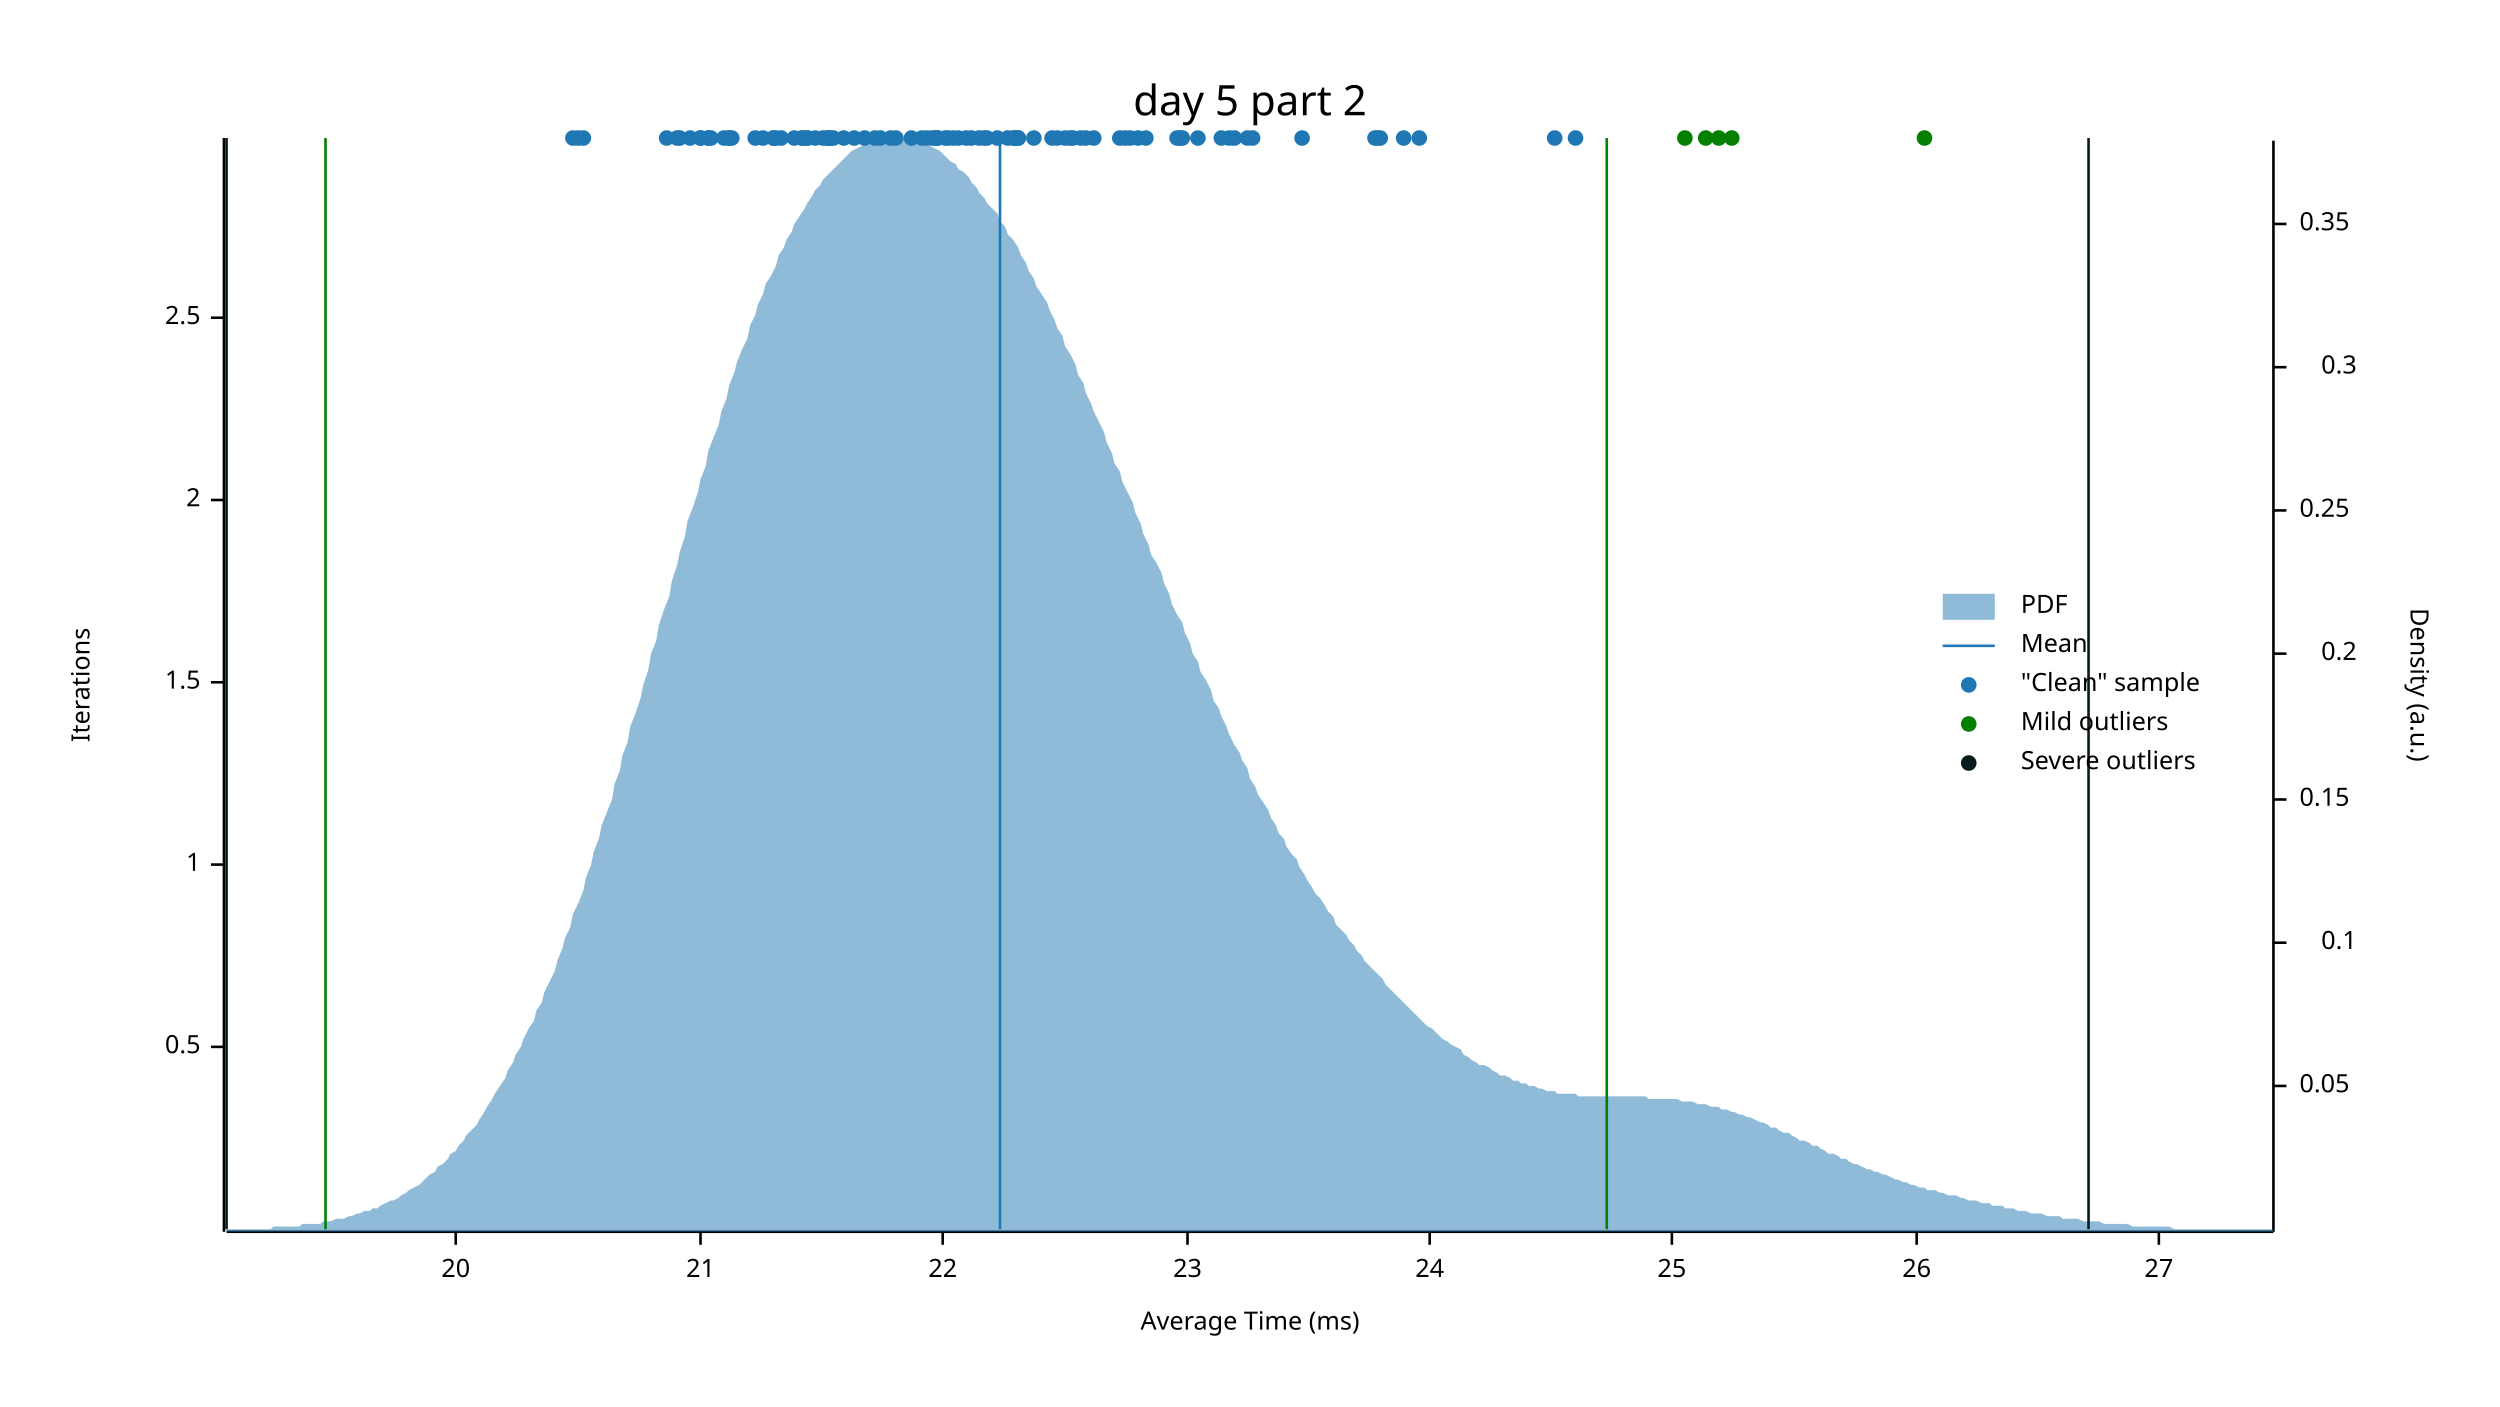
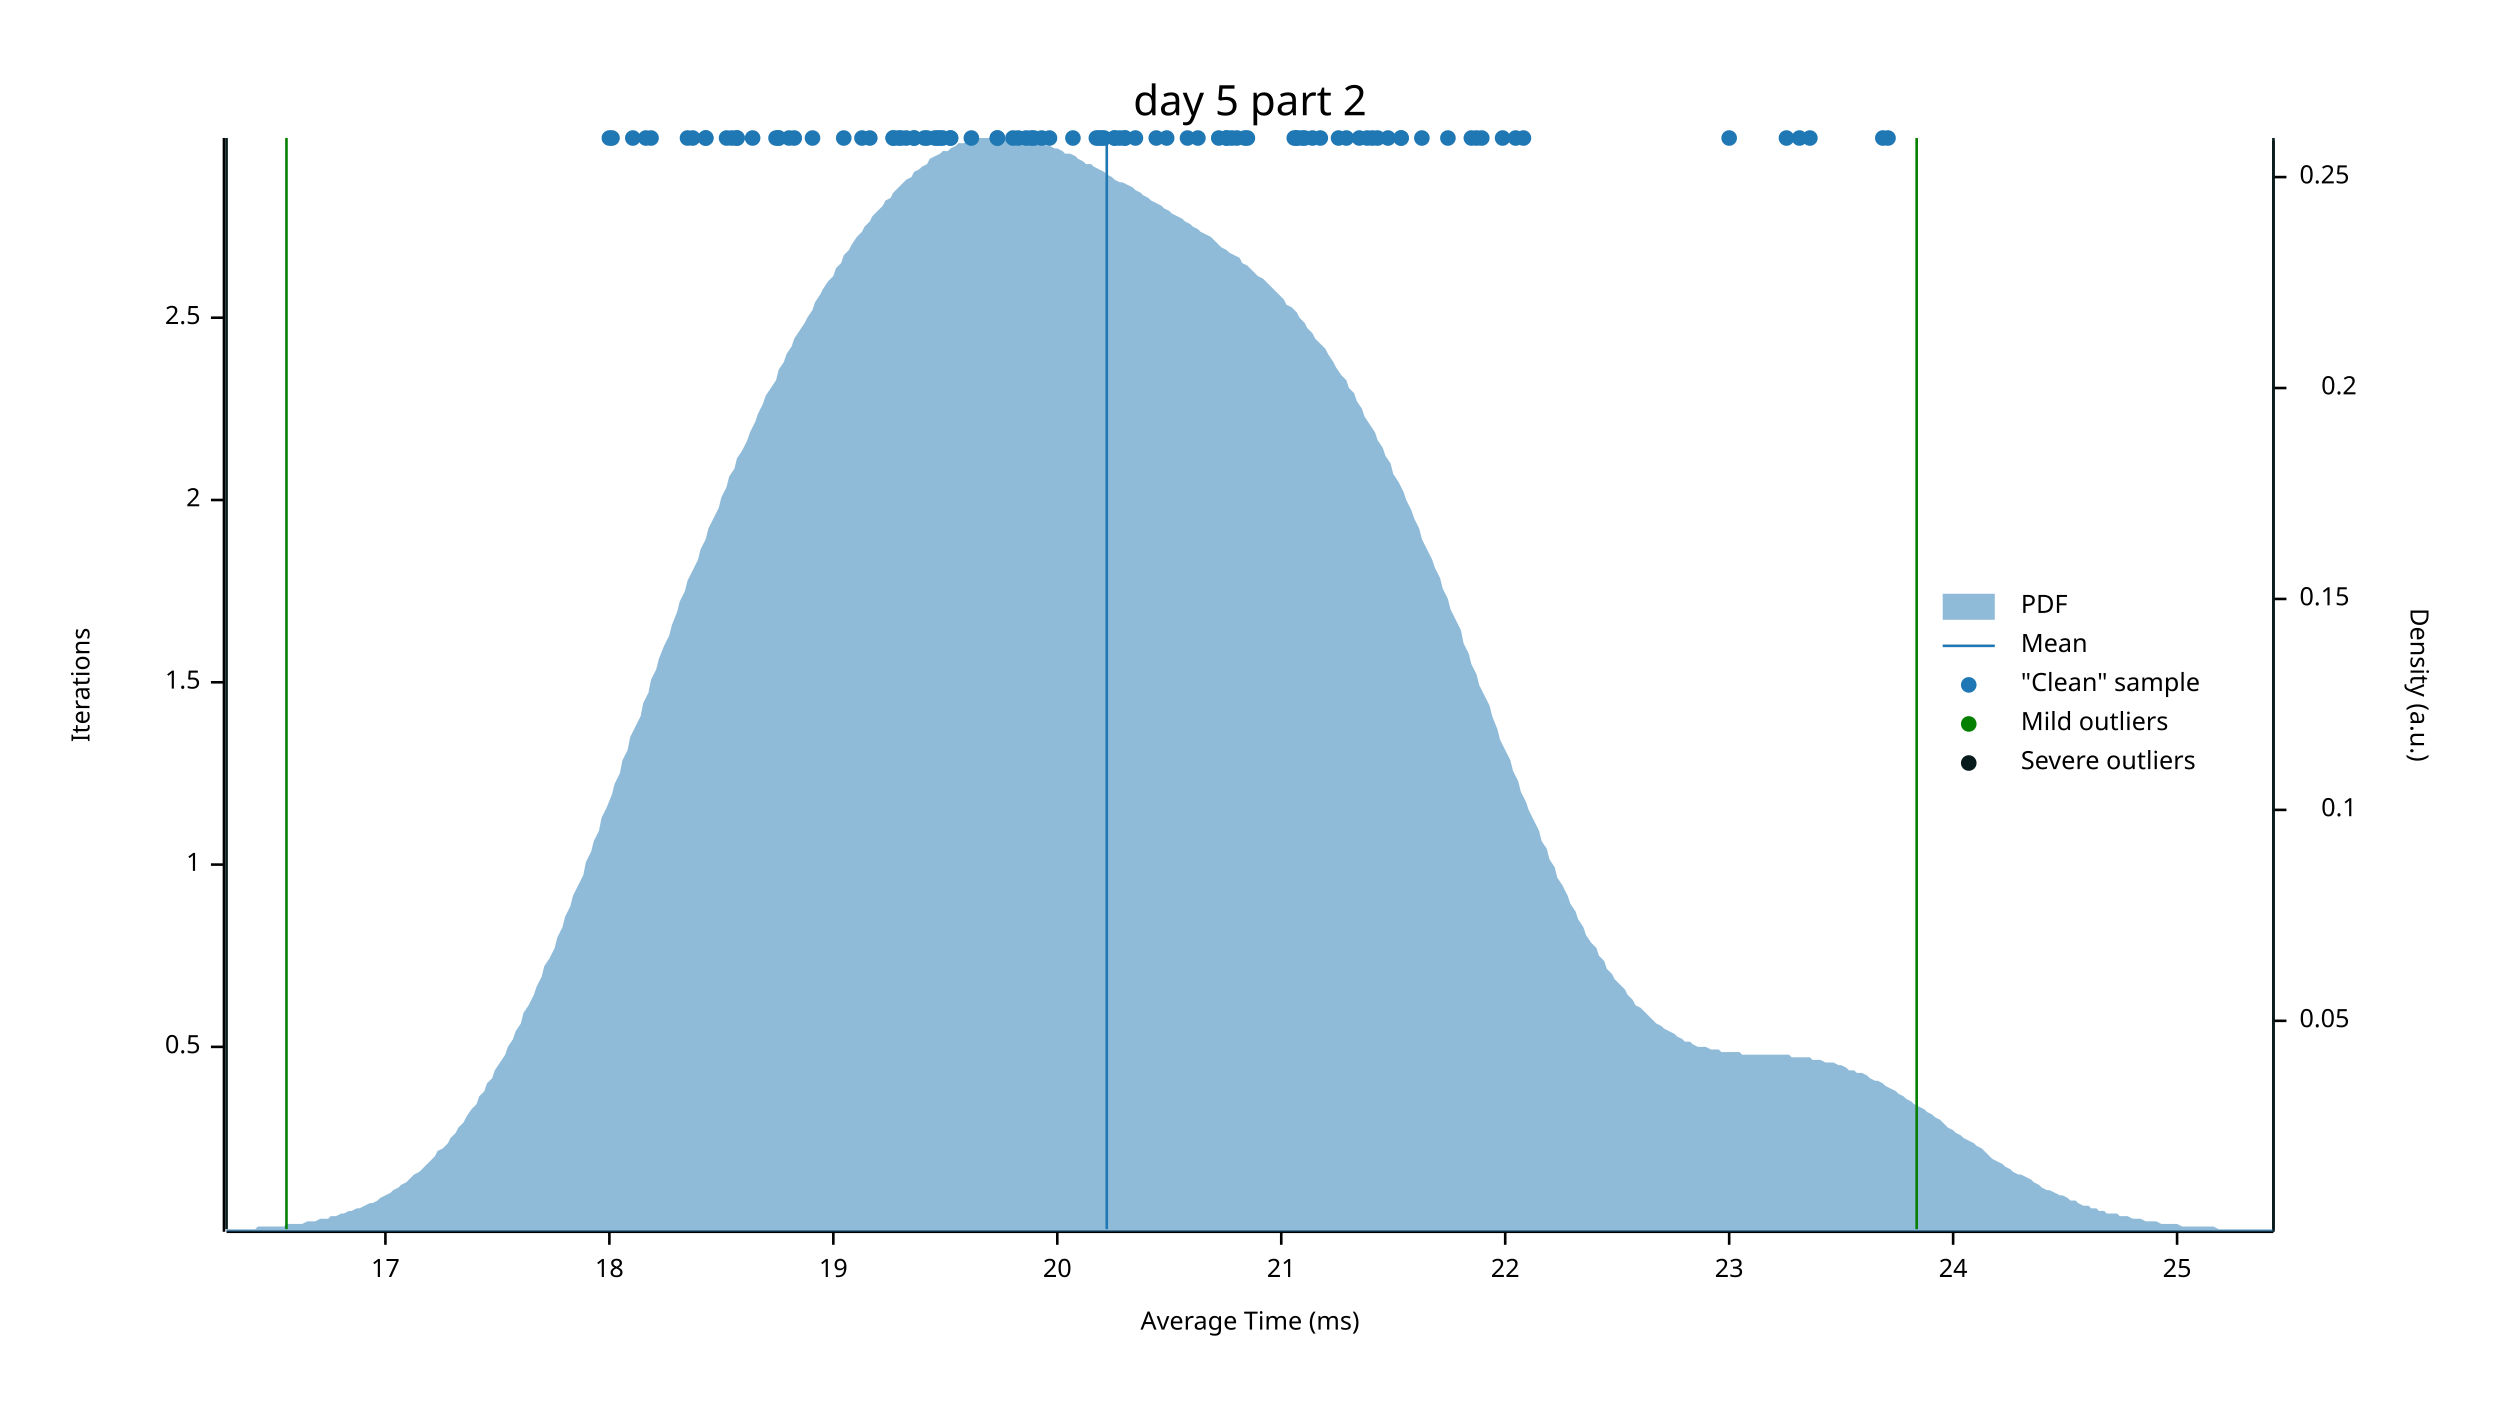
<svg xmlns="http://www.w3.org/2000/svg" width="960" height="540" viewBox="0 0 960 540">
  <text x="480" y="32" dy="0.76em" text-anchor="middle" font-family="sans-serif" font-size="16.129" opacity="1" fill="#000000">
day 5 part 2
</text>
  <text x="27" y="263" dy="0.76em" text-anchor="middle" font-family="sans-serif" font-size="9.677" opacity="1" fill="#000000" transform="rotate(270, 27, 263)">
Iterations
</text>
  <text x="480" y="513" dy="-0.5ex" text-anchor="middle" font-family="sans-serif" font-size="9.677" opacity="1" fill="#000000">
Average Time (ms)
</text>
  <polyline fill="none" opacity="1" stroke="#000000" stroke-width="1" points="86,53 86,473 " />
  <text x="77" y="402" dy="0.5ex" text-anchor="end" font-family="sans-serif" font-size="9.677" opacity="1" fill="#000000">
0.5
</text>
  <polyline fill="none" opacity="1" stroke="#000000" stroke-width="1" points="81,402 86,402 " />
  <text x="77" y="332" dy="0.5ex" text-anchor="end" font-family="sans-serif" font-size="9.677" opacity="1" fill="#000000">
1
</text>
  <polyline fill="none" opacity="1" stroke="#000000" stroke-width="1" points="81,332 86,332 " />
  <text x="77" y="262" dy="0.5ex" text-anchor="end" font-family="sans-serif" font-size="9.677" opacity="1" fill="#000000">
1.5
</text>
  <polyline fill="none" opacity="1" stroke="#000000" stroke-width="1" points="81,262 86,262 " />
  <text x="77" y="192" dy="0.5ex" text-anchor="end" font-family="sans-serif" font-size="9.677" opacity="1" fill="#000000">
2
</text>
  <polyline fill="none" opacity="1" stroke="#000000" stroke-width="1" points="81,192 86,192 " />
  <text x="77" y="122" dy="0.5ex" text-anchor="end" font-family="sans-serif" font-size="9.677" opacity="1" fill="#000000">
2.5
</text>
  <polyline fill="none" opacity="1" stroke="#000000" stroke-width="1" points="81,122 86,122 " />
  <polyline fill="none" opacity="1" stroke="#000000" stroke-width="1" points="87,473 873,473 " />
-   <text x="175" y="483" dy="0.76em" text-anchor="middle" font-family="sans-serif" font-size="9.677" opacity="1" fill="#000000">
+   <text x="148" y="483" dy="0.76em" text-anchor="middle" font-family="sans-serif" font-size="9.677" opacity="1" fill="#000000">
+ 17
+ </text>
+   <polyline fill="none" opacity="1" stroke="#000000" stroke-width="1" points="148,473 148,478 " />
+   <text x="234" y="483" dy="0.76em" text-anchor="middle" font-family="sans-serif" font-size="9.677" opacity="1" fill="#000000">
+ 18
+ </text>
+   <polyline fill="none" opacity="1" stroke="#000000" stroke-width="1" points="234,473 234,478 " />
+   <text x="320" y="483" dy="0.76em" text-anchor="middle" font-family="sans-serif" font-size="9.677" opacity="1" fill="#000000">
+ 19
+ </text>
+   <polyline fill="none" opacity="1" stroke="#000000" stroke-width="1" points="320,473 320,478 " />
+   <text x="406" y="483" dy="0.76em" text-anchor="middle" font-family="sans-serif" font-size="9.677" opacity="1" fill="#000000">
20
</text>
-   <polyline fill="none" opacity="1" stroke="#000000" stroke-width="1" points="175,473 175,478 " />
-   <text x="269" y="483" dy="0.76em" text-anchor="middle" font-family="sans-serif" font-size="9.677" opacity="1" fill="#000000">
+   <polyline fill="none" opacity="1" stroke="#000000" stroke-width="1" points="406,473 406,478 " />
+   <text x="492" y="483" dy="0.76em" text-anchor="middle" font-family="sans-serif" font-size="9.677" opacity="1" fill="#000000">
21
</text>
-   <polyline fill="none" opacity="1" stroke="#000000" stroke-width="1" points="269,473 269,478 " />
-   <text x="362" y="483" dy="0.76em" text-anchor="middle" font-family="sans-serif" font-size="9.677" opacity="1" fill="#000000">
+   <polyline fill="none" opacity="1" stroke="#000000" stroke-width="1" points="492,473 492,478 " />
+   <text x="578" y="483" dy="0.76em" text-anchor="middle" font-family="sans-serif" font-size="9.677" opacity="1" fill="#000000">
22
</text>
-   <polyline fill="none" opacity="1" stroke="#000000" stroke-width="1" points="362,473 362,478 " />
-   <text x="456" y="483" dy="0.76em" text-anchor="middle" font-family="sans-serif" font-size="9.677" opacity="1" fill="#000000">
+   <polyline fill="none" opacity="1" stroke="#000000" stroke-width="1" points="578,473 578,478 " />
+   <text x="664" y="483" dy="0.76em" text-anchor="middle" font-family="sans-serif" font-size="9.677" opacity="1" fill="#000000">
23
</text>
-   <polyline fill="none" opacity="1" stroke="#000000" stroke-width="1" points="456,473 456,478 " />
-   <text x="549" y="483" dy="0.76em" text-anchor="middle" font-family="sans-serif" font-size="9.677" opacity="1" fill="#000000">
+   <polyline fill="none" opacity="1" stroke="#000000" stroke-width="1" points="664,473 664,478 " />
+   <text x="750" y="483" dy="0.76em" text-anchor="middle" font-family="sans-serif" font-size="9.677" opacity="1" fill="#000000">
24
</text>
-   <polyline fill="none" opacity="1" stroke="#000000" stroke-width="1" points="549,473 549,478 " />
-   <text x="642" y="483" dy="0.76em" text-anchor="middle" font-family="sans-serif" font-size="9.677" opacity="1" fill="#000000">
+   <polyline fill="none" opacity="1" stroke="#000000" stroke-width="1" points="750,473 750,478 " />
+   <text x="836" y="483" dy="0.76em" text-anchor="middle" font-family="sans-serif" font-size="9.677" opacity="1" fill="#000000">
25
</text>
-   <polyline fill="none" opacity="1" stroke="#000000" stroke-width="1" points="642,473 642,478 " />
-   <text x="736" y="483" dy="0.76em" text-anchor="middle" font-family="sans-serif" font-size="9.677" opacity="1" fill="#000000">
- 26
- </text>
-   <polyline fill="none" opacity="1" stroke="#000000" stroke-width="1" points="736,473 736,478 " />
-   <text x="829" y="483" dy="0.76em" text-anchor="middle" font-family="sans-serif" font-size="9.677" opacity="1" fill="#000000">
- 27
- </text>
-   <polyline fill="none" opacity="1" stroke="#000000" stroke-width="1" points="829,473 829,478 " />
+   <polyline fill="none" opacity="1" stroke="#000000" stroke-width="1" points="836,473 836,478 " />
  <text x="933" y="263" dy="0.76em" text-anchor="middle" font-family="sans-serif" font-size="9.677" opacity="1" fill="#000000" transform="rotate(90, 933, 263)">
Density (a.u.)
</text>
  <polyline fill="none" opacity="1" stroke="#000000" stroke-width="1" points="873,54 873,473 " />
-   <text x="883" y="417" dy="0.5ex" text-anchor="start" font-family="sans-serif" font-size="9.677" opacity="1" fill="#000000">
+   <text x="883" y="392" dy="0.5ex" text-anchor="start" font-family="sans-serif" font-size="9.677" opacity="1" fill="#000000">
0.05
</text>
-   <polyline fill="none" opacity="1" stroke="#000000" stroke-width="1" points="873,417 878,417 " />
-   <text x="905" y="362" dy="0.5ex" text-anchor="end" font-family="sans-serif" font-size="9.677" opacity="1" fill="#000000">
+   <polyline fill="none" opacity="1" stroke="#000000" stroke-width="1" points="873,392 878,392 " />
+   <text x="905" y="311" dy="0.5ex" text-anchor="end" font-family="sans-serif" font-size="9.677" opacity="1" fill="#000000">
0.1
</text>
-   <polyline fill="none" opacity="1" stroke="#000000" stroke-width="1" points="873,362 878,362 " />
-   <text x="883" y="307" dy="0.5ex" text-anchor="start" font-family="sans-serif" font-size="9.677" opacity="1" fill="#000000">
+   <polyline fill="none" opacity="1" stroke="#000000" stroke-width="1" points="873,311 878,311 " />
+   <text x="883" y="230" dy="0.5ex" text-anchor="start" font-family="sans-serif" font-size="9.677" opacity="1" fill="#000000">
0.15
</text>
-   <polyline fill="none" opacity="1" stroke="#000000" stroke-width="1" points="873,307 878,307 " />
-   <text x="905" y="251" dy="0.5ex" text-anchor="end" font-family="sans-serif" font-size="9.677" opacity="1" fill="#000000">
+   <polyline fill="none" opacity="1" stroke="#000000" stroke-width="1" points="873,230 878,230 " />
+   <text x="905" y="149" dy="0.5ex" text-anchor="end" font-family="sans-serif" font-size="9.677" opacity="1" fill="#000000">
0.2
</text>
-   <polyline fill="none" opacity="1" stroke="#000000" stroke-width="1" points="873,251 878,251 " />
-   <text x="883" y="196" dy="0.5ex" text-anchor="start" font-family="sans-serif" font-size="9.677" opacity="1" fill="#000000">
+   <polyline fill="none" opacity="1" stroke="#000000" stroke-width="1" points="873,149 878,149 " />
+   <text x="883" y="68" dy="0.5ex" text-anchor="start" font-family="sans-serif" font-size="9.677" opacity="1" fill="#000000">
0.25
</text>
-   <polyline fill="none" opacity="1" stroke="#000000" stroke-width="1" points="873,196 878,196 " />
-   <text x="905" y="141" dy="0.5ex" text-anchor="end" font-family="sans-serif" font-size="9.677" opacity="1" fill="#000000">
- 0.3
- </text>
-   <polyline fill="none" opacity="1" stroke="#000000" stroke-width="1" points="873,141 878,141 " />
-   <text x="883" y="86" dy="0.5ex" text-anchor="start" font-family="sans-serif" font-size="9.677" opacity="1" fill="#000000">
- 0.35
- </text>
-   <polyline fill="none" opacity="1" stroke="#000000" stroke-width="1" points="873,86 878,86 " />
-   <polygon opacity="0.5" fill="#1F78B4" points="87,472 88,472 90,472 91,472 93,472 94,472 96,472 98,472 99,472 101,472 102,472 104,472 105,471 107,471 109,471 110,471 112,471 113,471 115,471 116,470 118,470 120,470 121,470 123,470 124,469 126,469 127,469 129,468 131,468 132,468 134,467 135,467 137,466 138,466 140,465 142,465 143,464 145,464 146,463 148,462 150,461 151,461 153,460 154,459 156,458 157,457 159,456 161,455 162,454 164,452 165,451 167,450 168,448 170,447 172,445 173,443 175,442 176,440 178,438 179,436 181,434 183,432 184,430 186,427 187,425 189,422 190,420 192,417 194,414 195,411 197,408 198,405 200,402 201,399 203,395 205,392 206,388 208,385 209,381 211,377 213,373 214,369 216,364 217,360 219,356 220,351 222,347 224,342 225,337 227,332 228,327 230,322 231,317 233,312 235,307 236,301 238,296 239,290 241,285 242,279 244,274 246,268 247,263 249,257 250,251 252,246 253,240 255,234 257,229 258,223 260,217 261,212 263,206 264,200 266,195 268,189 269,184 271,179 272,173 274,168 276,163 277,158 279,153 280,148 282,143 283,139 285,134 287,130 288,125 290,121 291,117 293,113 294,109 296,106 298,102 299,98 301,95 302,92 304,89 305,86 307,83 309,80 310,78 312,75 313,73 315,71 316,69 318,67 320,65 321,64 323,62 324,61 326,59 327,58 329,57 331,56 332,55 334,55 335,54 337,53 339,53 340,53 342,53 343,53 345,53 346,53 348,53 350,53 351,54 353,54 354,55 356,56 357,56 359,57 361,58 362,59 364,61 365,62 367,63 368,65 370,66 372,68 373,70 375,72 376,74 378,76 379,78 381,80 383,82 384,85 386,87 387,90 389,92 391,95 392,98 394,101 395,104 397,107 398,110 400,113 402,116 403,119 405,123 406,126 408,129 409,133 411,136 413,140 414,144 416,147 417,151 419,155 420,158 422,162 424,166 425,170 427,174 428,178 430,181 431,185 433,189 435,193 436,197 438,201 439,205 441,209 442,213 444,216 446,220 447,224 449,228 450,232 452,236 454,239 455,243 457,247 458,251 460,254 461,258 463,261 465,265 466,269 468,272 469,275 471,279 472,282 474,286 476,289 477,292 479,295 480,299 482,302 483,305 485,308 487,311 488,314 490,317 491,320 493,322 494,325 496,328 498,330 499,333 501,336 502,338 504,341 505,343 507,345 509,348 510,350 512,352 513,355 515,357 517,359 518,361 520,363 521,365 523,367 524,369 526,371 528,373 529,374 531,376 532,378 534,380 535,381 537,383 539,385 540,386 542,388 543,389 545,391 546,392 548,394 550,395 551,396 553,398 554,399 556,400 557,401 559,402 561,403 562,405 564,406 565,407 567,408 568,409 570,409 572,410 573,411 575,412 576,413 578,413 580,414 581,415 583,415 584,416 586,416 587,417 589,417 591,418 592,418 594,419 595,419 597,419 598,420 600,420 602,420 603,420 605,420 606,421 608,421 609,421 611,421 613,421 614,421 616,421 617,421 619,421 620,421 622,421 624,421 625,421 627,421 628,421 630,421 632,421 633,422 635,422 636,422 638,422 639,422 641,422 643,422 644,422 646,423 647,423 649,423 650,423 652,424 654,424 655,424 657,425 658,425 660,425 661,426 663,426 665,427 666,427 668,428 669,428 671,429 672,429 674,430 676,431 677,431 679,432 680,433 682,433 683,434 685,435 687,435 688,436 690,437 691,438 693,438 695,439 696,440 698,440 699,441 701,442 702,443 704,443 706,444 707,445 709,445 710,446 712,447 713,447 715,448 717,449 718,449 720,450 721,450 723,451 724,451 726,452 728,453 729,453 731,454 732,454 734,455 735,455 737,456 739,456 740,457 742,457 743,457 745,458 746,458 748,459 750,459 751,459 753,460 754,460 756,461 758,461 759,461 761,462 762,462 764,462 765,463 767,463 769,463 770,464 772,464 773,464 775,465 776,465 778,465 780,466 781,466 783,466 784,466 786,467 787,467 789,467 791,467 792,468 794,468 795,468 797,468 798,468 800,469 802,469 803,469 805,469 806,469 808,470 809,470 811,470 813,470 814,470 816,470 817,470 819,471 821,471 822,471 824,471 825,471 827,471 828,471 830,471 832,471 833,471 835,472 836,472 838,472 839,472 841,472 843,472 844,472 846,472 847,472 849,472 850,472 852,472 854,472 855,472 857,472 858,472 860,472 861,472 863,472 865,472 866,472 868,472 869,472 871,472 873,472 873,473 87,473 " />
-   <polyline fill="none" opacity="1" stroke="#1F78B4" stroke-width="1" points="384,472 384,53 " />
-   <polyline fill="none" opacity="1" stroke="#057F00" stroke-width="1" points="125,472 125,53 " />
-   <polyline fill="none" opacity="1" stroke="#057F00" stroke-width="1" points="617,472 617,53 " />
+   <polyline fill="none" opacity="1" stroke="#000000" stroke-width="1" points="873,68 878,68 " />
+   <polygon opacity="0.5" fill="#1F78B4" points="87,472 88,472 90,472 91,472 93,472 94,472 96,472 98,472 99,471 101,471 102,471 104,471 105,471 107,471 109,471 110,470 112,470 113,470 115,470 116,470 118,469 120,469 121,469 123,468 124,468 126,468 127,467 129,467 131,466 132,466 134,465 135,465 137,464 138,464 140,463 142,462 143,462 145,461 146,460 148,459 150,458 151,457 153,456 154,455 156,454 157,453 159,451 161,450 162,449 164,447 165,446 167,444 168,442 170,441 172,439 173,437 175,435 176,433 178,431 179,429 181,426 183,424 184,421 186,419 187,416 189,414 190,411 192,408 194,405 195,402 197,399 198,396 200,393 201,389 203,386 205,382 206,379 208,375 209,371 211,368 213,364 214,360 216,356 217,352 219,348 220,344 222,340 224,336 225,331 227,327 228,323 230,319 231,314 233,310 235,305 236,301 238,297 239,292 241,288 242,283 244,279 246,275 247,270 249,266 250,261 252,257 253,253 255,248 257,244 258,240 260,235 261,231 263,227 264,223 266,219 268,215 269,211 271,207 272,203 274,199 276,195 277,191 279,187 280,183 282,180 283,176 285,173 287,169 288,166 290,162 291,159 293,155 294,152 296,149 298,146 299,142 301,139 302,136 304,133 305,130 307,127 309,124 310,122 312,119 313,116 315,113 316,111 318,108 320,106 321,103 323,101 324,98 326,96 327,94 329,91 331,89 332,87 334,85 335,83 337,81 339,79 340,77 342,76 343,74 345,72 346,71 348,69 350,68 351,66 353,65 354,64 356,63 357,61 359,60 361,59 362,58 364,58 365,57 367,56 368,55 370,55 372,54 373,54 375,54 376,53 378,53 379,53 381,53 383,53 384,53 386,53 387,53 389,53 391,53 392,53 394,54 395,54 397,54 398,55 400,55 402,56 403,56 405,57 406,57 408,58 409,59 411,59 413,60 414,61 416,62 417,63 419,63 420,64 422,65 424,66 425,67 427,68 428,69 430,70 431,70 433,71 435,72 436,73 438,74 439,75 441,76 442,77 444,78 446,79 447,80 449,81 450,82 452,83 454,84 455,85 457,86 458,87 460,88 461,89 463,90 465,91 466,92 468,94 469,95 471,96 472,97 474,98 476,99 477,101 479,102 480,103 482,105 483,106 485,107 487,109 488,110 490,112 491,113 493,115 494,117 496,118 498,120 499,122 501,124 502,126 504,128 505,130 507,132 509,134 510,136 512,139 513,141 515,144 517,146 518,149 520,151 521,154 523,157 524,160 526,163 528,166 529,169 531,172 532,175 534,178 535,182 537,185 539,189 540,192 542,196 543,199 545,203 546,207 548,211 550,215 551,218 553,222 554,226 556,230 557,234 559,238 561,242 562,247 564,251 565,255 567,259 568,263 570,267 572,271 573,275 575,280 576,284 578,288 580,292 581,296 583,300 584,304 586,308 587,311 589,315 591,319 592,323 594,326 595,330 597,333 598,337 600,340 602,344 603,347 605,350 606,353 608,356 609,359 611,362 613,364 614,367 616,369 617,372 619,374 620,376 622,378 624,380 625,382 627,384 628,386 630,387 632,389 633,390 635,392 636,393 638,394 639,395 641,396 643,397 644,398 646,399 647,400 649,400 650,401 652,402 654,402 655,402 657,403 658,403 660,403 661,404 663,404 665,404 666,404 668,404 669,405 671,405 672,405 674,405 676,405 677,405 679,405 680,405 682,405 683,405 685,405 687,405 688,406 690,406 691,406 693,406 695,406 696,407 698,407 699,407 701,408 702,408 704,408 706,409 707,409 709,410 710,411 712,411 713,412 715,412 717,413 718,414 720,415 721,415 723,416 724,417 726,418 728,419 729,420 731,421 732,422 734,423 735,424 737,425 739,426 740,427 742,428 743,429 745,430 746,431 748,433 750,434 751,435 753,436 754,437 756,438 758,439 759,440 761,441 762,442 764,444 765,445 767,446 769,447 770,448 772,449 773,450 775,451 776,451 778,452 780,453 781,454 783,455 784,456 786,457 787,457 789,458 791,459 792,459 794,460 795,461 797,461 798,462 800,463 802,463 803,464 805,464 806,465 808,465 809,466 811,466 813,466 814,467 816,467 817,467 819,468 821,468 822,468 824,469 825,469 827,469 828,469 830,470 832,470 833,470 835,470 836,470 838,471 839,471 841,471 843,471 844,471 846,471 847,471 849,471 850,471 852,472 854,472 855,472 857,472 858,472 860,472 861,472 863,472 865,472 866,472 868,472 869,472 871,472 873,472 873,473 87,473 " />
+   <polyline fill="none" opacity="1" stroke="#1F78B4" stroke-width="1" points="425,472 425,53 " />
+   <polyline fill="none" opacity="1" stroke="#057F00" stroke-width="1" points="110,472 110,53 " />
+   <polyline fill="none" opacity="1" stroke="#057F00" stroke-width="1" points="736,472 736,53 " />
  <polyline fill="none" opacity="1" stroke="#071A1C" stroke-width="1" points="87,472 87,53 " />
-   <polyline fill="none" opacity="1" stroke="#071A1C" stroke-width="1" points="802,472 802,53 " />
-   <circle cx="256" cy="53" r="3" opacity="1" fill="#1F78B4" stroke="none" stroke-width="1" />
-   <circle cx="310" cy="53" r="3" opacity="1" fill="#1F78B4" stroke="none" stroke-width="1" />
-   <circle cx="545" cy="53" r="3" opacity="1" fill="#1F78B4" stroke="none" stroke-width="1" />
+   <polyline fill="none" opacity="1" stroke="#071A1C" stroke-width="1" points="873,472 873,53 " />
+   <circle cx="504" cy="53" r="3" opacity="1" fill="#1F78B4" stroke="none" stroke-width="1" />
+   <circle cx="498" cy="53" r="3" opacity="1" fill="#1F78B4" stroke="none" stroke-width="1" />
+   <circle cx="522" cy="53" r="3" opacity="1" fill="#1F78B4" stroke="none" stroke-width="1" />
+   <circle cx="527" cy="53" r="3" opacity="1" fill="#1F78B4" stroke="none" stroke-width="1" />
+   <circle cx="501" cy="53" r="3" opacity="1" fill="#1F78B4" stroke="none" stroke-width="1" />
+   <circle cx="471" cy="53" r="3" opacity="1" fill="#1F78B4" stroke="none" stroke-width="1" />
+   <circle cx="582" cy="53" r="3" opacity="1" fill="#1F78B4" stroke="none" stroke-width="1" />
+   <circle cx="517" cy="53" r="3" opacity="1" fill="#1F78B4" stroke="none" stroke-width="1" />
+   <circle cx="507" cy="53" r="3" opacity="1" fill="#1F78B4" stroke="none" stroke-width="1" />
+   <circle cx="283" cy="53" r="3" opacity="1" fill="#1F78B4" stroke="none" stroke-width="1" />
+   <circle cx="281" cy="53" r="3" opacity="1" fill="#1F78B4" stroke="none" stroke-width="1" />
+   <circle cx="289" cy="53" r="3" opacity="1" fill="#1F78B4" stroke="none" stroke-width="1" />
+   <circle cx="346" cy="53" r="3" opacity="1" fill="#1F78B4" stroke="none" stroke-width="1" />
+   <circle cx="299" cy="53" r="3" opacity="1" fill="#1F78B4" stroke="none" stroke-width="1" />
+   <circle cx="248" cy="53" r="3" opacity="1" fill="#1F78B4" stroke="none" stroke-width="1" />
+   <circle cx="298" cy="53" r="3" opacity="1" fill="#1F78B4" stroke="none" stroke-width="1" />
+   <circle cx="283" cy="53" r="3" opacity="1" fill="#1F78B4" stroke="none" stroke-width="1" />
+   <circle cx="421" cy="53" r="3" opacity="1" fill="#1F78B4" stroke="none" stroke-width="1" />
+   <circle cx="305" cy="53" r="3" opacity="1" fill="#1F78B4" stroke="none" stroke-width="1" />
+   <circle cx="345" cy="53" r="3" opacity="1" fill="#1F78B4" stroke="none" stroke-width="1" />
+   <circle cx="498" cy="53" r="3" opacity="1" fill="#1F78B4" stroke="none" stroke-width="1" />
+   <circle cx="348" cy="53" r="3" opacity="1" fill="#1F78B4" stroke="none" stroke-width="1" />
+   <circle cx="234" cy="53" r="3" opacity="1" fill="#1F78B4" stroke="none" stroke-width="1" />
+   <circle cx="373" cy="53" r="3" opacity="1" fill="#1F78B4" stroke="none" stroke-width="1" />
+   <circle cx="546" cy="53" r="3" opacity="1" fill="#1F78B4" stroke="none" stroke-width="1" />
+   <circle cx="423" cy="53" r="3" opacity="1" fill="#1F78B4" stroke="none" stroke-width="1" />
+   <circle cx="359" cy="53" r="3" opacity="1" fill="#1F78B4" stroke="none" stroke-width="1" />
+   <circle cx="343" cy="53" r="3" opacity="1" fill="#1F78B4" stroke="none" stroke-width="1" />
+   <circle cx="538" cy="53" r="3" opacity="1" fill="#1F78B4" stroke="none" stroke-width="1" />
+   <circle cx="432" cy="53" r="3" opacity="1" fill="#1F78B4" stroke="none" stroke-width="1" />
+   <circle cx="468" cy="53" r="3" opacity="1" fill="#1F78B4" stroke="none" stroke-width="1" />
+   <circle cx="362" cy="53" r="3" opacity="1" fill="#1F78B4" stroke="none" stroke-width="1" />
+   <circle cx="456" cy="53" r="3" opacity="1" fill="#1F78B4" stroke="none" stroke-width="1" />
+   <circle cx="394" cy="53" r="3" opacity="1" fill="#1F78B4" stroke="none" stroke-width="1" />
+   <circle cx="422" cy="53" r="3" opacity="1" fill="#1F78B4" stroke="none" stroke-width="1" />
+   <circle cx="432" cy="53" r="3" opacity="1" fill="#1F78B4" stroke="none" stroke-width="1" />
+   <circle cx="444" cy="53" r="3" opacity="1" fill="#1F78B4" stroke="none" stroke-width="1" />
+   <circle cx="500" cy="53" r="3" opacity="1" fill="#1F78B4" stroke="none" stroke-width="1" />
+   <circle cx="360" cy="53" r="3" opacity="1" fill="#1F78B4" stroke="none" stroke-width="1" />
+   <circle cx="585" cy="53" r="3" opacity="1" fill="#1F78B4" stroke="none" stroke-width="1" />
+   <circle cx="448" cy="53" r="3" opacity="1" fill="#1F78B4" stroke="none" stroke-width="1" />
+   <circle cx="351" cy="53" r="3" opacity="1" fill="#1F78B4" stroke="none" stroke-width="1" />
+   <circle cx="396" cy="53" r="3" opacity="1" fill="#1F78B4" stroke="none" stroke-width="1" />
+   <circle cx="271" cy="53" r="3" opacity="1" fill="#1F78B4" stroke="none" stroke-width="1" />
+   <circle cx="475" cy="53" r="3" opacity="1" fill="#1F78B4" stroke="none" stroke-width="1" />
+   <circle cx="412" cy="53" r="3" opacity="1" fill="#1F78B4" stroke="none" stroke-width="1" />
  <circle cx="397" cy="53" r="3" opacity="1" fill="#1F78B4" stroke="none" stroke-width="1" />
-   <circle cx="350" cy="53" r="3" opacity="1" fill="#1F78B4" stroke="none" stroke-width="1" />
-   <circle cx="308" cy="53" r="3" opacity="1" fill="#1F78B4" stroke="none" stroke-width="1" />
-   <circle cx="278" cy="53" r="3" opacity="1" fill="#1F78B4" stroke="none" stroke-width="1" />
+   <circle cx="514" cy="53" r="3" opacity="1" fill="#1F78B4" stroke="none" stroke-width="1" />
+   <circle cx="428" cy="53" r="3" opacity="1" fill="#1F78B4" stroke="none" stroke-width="1" />
+   <circle cx="436" cy="53" r="3" opacity="1" fill="#1F78B4" stroke="none" stroke-width="1" />
+   <circle cx="351" cy="53" r="3" opacity="1" fill="#1F78B4" stroke="none" stroke-width="1" />
+   <circle cx="400" cy="53" r="3" opacity="1" fill="#1F78B4" stroke="none" stroke-width="1" />
+   <circle cx="365" cy="53" r="3" opacity="1" fill="#1F78B4" stroke="none" stroke-width="1" />
+   <circle cx="266" cy="53" r="3" opacity="1" fill="#1F78B4" stroke="none" stroke-width="1" />
+   <circle cx="424" cy="53" r="3" opacity="1" fill="#1F78B4" stroke="none" stroke-width="1" />
+   <circle cx="471" cy="53" r="3" opacity="1" fill="#1F78B4" stroke="none" stroke-width="1" />
+   <circle cx="577" cy="53" r="3" opacity="1" fill="#1F78B4" stroke="none" stroke-width="1" />
+   <circle cx="473" cy="53" r="3" opacity="1" fill="#1F78B4" stroke="none" stroke-width="1" />
+   <circle cx="538" cy="53" r="3" opacity="1" fill="#1F78B4" stroke="none" stroke-width="1" />
+   <circle cx="529" cy="53" r="3" opacity="1" fill="#1F78B4" stroke="none" stroke-width="1" />
+   <circle cx="533" cy="53" r="3" opacity="1" fill="#1F78B4" stroke="none" stroke-width="1" />
+   <circle cx="243" cy="53" r="3" opacity="1" fill="#1F78B4" stroke="none" stroke-width="1" />
+   <circle cx="569" cy="53" r="3" opacity="1" fill="#1F78B4" stroke="none" stroke-width="1" />
+   <circle cx="567" cy="53" r="3" opacity="1" fill="#1F78B4" stroke="none" stroke-width="1" />
+   <circle cx="695" cy="53" r="3" opacity="1" fill="#1F78B4" stroke="none" stroke-width="1" />
+   <circle cx="686" cy="53" r="3" opacity="1" fill="#1F78B4" stroke="none" stroke-width="1" />
+   <circle cx="391" cy="53" r="3" opacity="1" fill="#1F78B4" stroke="none" stroke-width="1" />
+   <circle cx="279" cy="53" r="3" opacity="1" fill="#1F78B4" stroke="none" stroke-width="1" />
+   <circle cx="271" cy="53" r="3" opacity="1" fill="#1F78B4" stroke="none" stroke-width="1" />
+   <circle cx="264" cy="53" r="3" opacity="1" fill="#1F78B4" stroke="none" stroke-width="1" />
+   <circle cx="250" cy="53" r="3" opacity="1" fill="#1F78B4" stroke="none" stroke-width="1" />
+   <circle cx="235" cy="53" r="3" opacity="1" fill="#1F78B4" stroke="none" stroke-width="1" />
+   <circle cx="497" cy="53" r="3" opacity="1" fill="#1F78B4" stroke="none" stroke-width="1" />
+   <circle cx="565" cy="53" r="3" opacity="1" fill="#1F78B4" stroke="none" stroke-width="1" />
+   <circle cx="664" cy="53" r="3" opacity="1" fill="#1F78B4" stroke="none" stroke-width="1" />
+   <circle cx="723" cy="53" r="3" opacity="1" fill="#1F78B4" stroke="none" stroke-width="1" />
+   <circle cx="525" cy="53" r="3" opacity="1" fill="#1F78B4" stroke="none" stroke-width="1" />
+   <circle cx="324" cy="53" r="3" opacity="1" fill="#1F78B4" stroke="none" stroke-width="1" />
+   <circle cx="299" cy="53" r="3" opacity="1" fill="#1F78B4" stroke="none" stroke-width="1" />
+   <circle cx="312" cy="53" r="3" opacity="1" fill="#1F78B4" stroke="none" stroke-width="1" />
+   <circle cx="361" cy="53" r="3" opacity="1" fill="#1F78B4" stroke="none" stroke-width="1" />
  <circle cx="356" cy="53" r="3" opacity="1" fill="#1F78B4" stroke="none" stroke-width="1" />
-   <circle cx="412" cy="53" r="3" opacity="1" fill="#1F78B4" stroke="none" stroke-width="1" />
-   <circle cx="371" cy="53" r="3" opacity="1" fill="#1F78B4" stroke="none" stroke-width="1" />
-   <circle cx="404" cy="53" r="3" opacity="1" fill="#1F78B4" stroke="none" stroke-width="1" />
-   <circle cx="378" cy="53" r="3" opacity="1" fill="#1F78B4" stroke="none" stroke-width="1" />
-   <circle cx="472" cy="53" r="3" opacity="1" fill="#1F78B4" stroke="none" stroke-width="1" />
-   <circle cx="440" cy="53" r="3" opacity="1" fill="#1F78B4" stroke="none" stroke-width="1" />
-   <circle cx="437" cy="53" r="3" opacity="1" fill="#1F78B4" stroke="none" stroke-width="1" />
-   <circle cx="336" cy="53" r="3" opacity="1" fill="#1F78B4" stroke="none" stroke-width="1" />
-   <circle cx="298" cy="53" r="3" opacity="1" fill="#1F78B4" stroke="none" stroke-width="1" />
-   <circle cx="530" cy="53" r="3" opacity="1" fill="#1F78B4" stroke="none" stroke-width="1" />
-   <circle cx="360" cy="53" r="3" opacity="1" fill="#1F78B4" stroke="none" stroke-width="1" />
-   <circle cx="363" cy="53" r="3" opacity="1" fill="#1F78B4" stroke="none" stroke-width="1" />
-   <circle cx="434" cy="53" r="3" opacity="1" fill="#1F78B4" stroke="none" stroke-width="1" />
-   <circle cx="453" cy="53" r="3" opacity="1" fill="#1F78B4" stroke="none" stroke-width="1" />
+   <circle cx="303" cy="53" r="3" opacity="1" fill="#1F78B4" stroke="none" stroke-width="1" />
  <circle cx="383" cy="53" r="3" opacity="1" fill="#1F78B4" stroke="none" stroke-width="1" />
-   <circle cx="368" cy="53" r="3" opacity="1" fill="#1F78B4" stroke="none" stroke-width="1" />
-   <circle cx="342" cy="53" r="3" opacity="1" fill="#1F78B4" stroke="none" stroke-width="1" />
-   <circle cx="391" cy="53" r="3" opacity="1" fill="#1F78B4" stroke="none" stroke-width="1" />
-   <circle cx="529" cy="53" r="3" opacity="1" fill="#1F78B4" stroke="none" stroke-width="1" />
-   <circle cx="539" cy="53" r="3" opacity="1" fill="#1F78B4" stroke="none" stroke-width="1" />
-   <circle cx="605" cy="53" r="3" opacity="1" fill="#1F78B4" stroke="none" stroke-width="1" />
-   <circle cx="597" cy="53" r="3" opacity="1" fill="#1F78B4" stroke="none" stroke-width="1" />
-   <circle cx="391" cy="53" r="3" opacity="1" fill="#1F78B4" stroke="none" stroke-width="1" />
-   <circle cx="269" cy="53" r="3" opacity="1" fill="#1F78B4" stroke="none" stroke-width="1" />
-   <circle cx="272" cy="53" r="3" opacity="1" fill="#1F78B4" stroke="none" stroke-width="1" />
-   <circle cx="406" cy="53" r="3" opacity="1" fill="#1F78B4" stroke="none" stroke-width="1" />
-   <circle cx="344" cy="53" r="3" opacity="1" fill="#1F78B4" stroke="none" stroke-width="1" />
-   <circle cx="300" cy="53" r="3" opacity="1" fill="#1F78B4" stroke="none" stroke-width="1" />
-   <circle cx="265" cy="53" r="3" opacity="1" fill="#1F78B4" stroke="none" stroke-width="1" />
-   <circle cx="290" cy="53" r="3" opacity="1" fill="#1F78B4" stroke="none" stroke-width="1" />
-   <circle cx="280" cy="53" r="3" opacity="1" fill="#1F78B4" stroke="none" stroke-width="1" />
-   <circle cx="305" cy="53" r="3" opacity="1" fill="#1F78B4" stroke="none" stroke-width="1" />
-   <circle cx="220" cy="53" r="3" opacity="1" fill="#1F78B4" stroke="none" stroke-width="1" />
-   <circle cx="260" cy="53" r="3" opacity="1" fill="#1F78B4" stroke="none" stroke-width="1" />
-   <circle cx="224" cy="53" r="3" opacity="1" fill="#1F78B4" stroke="none" stroke-width="1" />
-   <circle cx="269" cy="53" r="3" opacity="1" fill="#1F78B4" stroke="none" stroke-width="1" />
-   <circle cx="310" cy="53" r="3" opacity="1" fill="#1F78B4" stroke="none" stroke-width="1" />
-   <circle cx="452" cy="53" r="3" opacity="1" fill="#1F78B4" stroke="none" stroke-width="1" />
-   <circle cx="474" cy="53" r="3" opacity="1" fill="#1F78B4" stroke="none" stroke-width="1" />
-   <circle cx="409" cy="53" r="3" opacity="1" fill="#1F78B4" stroke="none" stroke-width="1" />
-   <circle cx="319" cy="53" r="3" opacity="1" fill="#1F78B4" stroke="none" stroke-width="1" />
-   <circle cx="332" cy="53" r="3" opacity="1" fill="#1F78B4" stroke="none" stroke-width="1" />
-   <circle cx="420" cy="53" r="3" opacity="1" fill="#1F78B4" stroke="none" stroke-width="1" />
+   <circle cx="331" cy="53" r="3" opacity="1" fill="#1F78B4" stroke="none" stroke-width="1" />
+   <circle cx="389" cy="53" r="3" opacity="1" fill="#1F78B4" stroke="none" stroke-width="1" />
+   <circle cx="365" cy="53" r="3" opacity="1" fill="#1F78B4" stroke="none" stroke-width="1" />
+   <circle cx="383" cy="53" r="3" opacity="1" fill="#1F78B4" stroke="none" stroke-width="1" />
+   <circle cx="334" cy="53" r="3" opacity="1" fill="#1F78B4" stroke="none" stroke-width="1" />
+   <circle cx="460" cy="53" r="3" opacity="1" fill="#1F78B4" stroke="none" stroke-width="1" />
+   <circle cx="343" cy="53" r="3" opacity="1" fill="#1F78B4" stroke="none" stroke-width="1" />
+   <circle cx="428" cy="53" r="3" opacity="1" fill="#1F78B4" stroke="none" stroke-width="1" />
+   <circle cx="691" cy="53" r="3" opacity="1" fill="#1F78B4" stroke="none" stroke-width="1" />
+   <circle cx="556" cy="53" r="3" opacity="1" fill="#1F78B4" stroke="none" stroke-width="1" />
+   <circle cx="478" cy="53" r="3" opacity="1" fill="#1F78B4" stroke="none" stroke-width="1" />
+   <circle cx="430" cy="53" r="3" opacity="1" fill="#1F78B4" stroke="none" stroke-width="1" />
+   <circle cx="355" cy="53" r="3" opacity="1" fill="#1F78B4" stroke="none" stroke-width="1" />
+   <circle cx="403" cy="53" r="3" opacity="1" fill="#1F78B4" stroke="none" stroke-width="1" />
  <circle cx="479" cy="53" r="3" opacity="1" fill="#1F78B4" stroke="none" stroke-width="1" />
-   <circle cx="481" cy="53" r="3" opacity="1" fill="#1F78B4" stroke="none" stroke-width="1" />
-   <circle cx="460" cy="53" r="3" opacity="1" fill="#1F78B4" stroke="none" stroke-width="1" />
-   <circle cx="415" cy="53" r="3" opacity="1" fill="#1F78B4" stroke="none" stroke-width="1" />
-   <circle cx="528" cy="53" r="3" opacity="1" fill="#1F78B4" stroke="none" stroke-width="1" />
-   <circle cx="500" cy="53" r="3" opacity="1" fill="#1F78B4" stroke="none" stroke-width="1" />
-   <circle cx="389" cy="53" r="3" opacity="1" fill="#1F78B4" stroke="none" stroke-width="1" />
-   <circle cx="454" cy="53" r="3" opacity="1" fill="#1F78B4" stroke="none" stroke-width="1" />
-   <circle cx="430" cy="53" r="3" opacity="1" fill="#1F78B4" stroke="none" stroke-width="1" />
-   <circle cx="411" cy="53" r="3" opacity="1" fill="#1F78B4" stroke="none" stroke-width="1" />
-   <circle cx="324" cy="53" r="3" opacity="1" fill="#1F78B4" stroke="none" stroke-width="1" />
-   <circle cx="313" cy="53" r="3" opacity="1" fill="#1F78B4" stroke="none" stroke-width="1" />
-   <circle cx="354" cy="53" r="3" opacity="1" fill="#1F78B4" stroke="none" stroke-width="1" />
-   <circle cx="366" cy="53" r="3" opacity="1" fill="#1F78B4" stroke="none" stroke-width="1" />
-   <circle cx="390" cy="53" r="3" opacity="1" fill="#1F78B4" stroke="none" stroke-width="1" />
-   <circle cx="417" cy="53" r="3" opacity="1" fill="#1F78B4" stroke="none" stroke-width="1" />
-   <circle cx="318" cy="53" r="3" opacity="1" fill="#1F78B4" stroke="none" stroke-width="1" />
-   <circle cx="308" cy="53" r="3" opacity="1" fill="#1F78B4" stroke="none" stroke-width="1" />
-   <circle cx="272" cy="53" r="3" opacity="1" fill="#1F78B4" stroke="none" stroke-width="1" />
-   <circle cx="469" cy="53" r="3" opacity="1" fill="#1F78B4" stroke="none" stroke-width="1" />
-   <circle cx="297" cy="53" r="3" opacity="1" fill="#1F78B4" stroke="none" stroke-width="1" />
-   <circle cx="222" cy="53" r="3" opacity="1" fill="#1F78B4" stroke="none" stroke-width="1" />
-   <circle cx="261" cy="53" r="3" opacity="1" fill="#1F78B4" stroke="none" stroke-width="1" />
-   <circle cx="364" cy="53" r="3" opacity="1" fill="#1F78B4" stroke="none" stroke-width="1" />
-   <circle cx="297" cy="53" r="3" opacity="1" fill="#1F78B4" stroke="none" stroke-width="1" />
-   <circle cx="281" cy="53" r="3" opacity="1" fill="#1F78B4" stroke="none" stroke-width="1" />
-   <circle cx="273" cy="53" r="3" opacity="1" fill="#1F78B4" stroke="none" stroke-width="1" />
-   <circle cx="338" cy="53" r="3" opacity="1" fill="#1F78B4" stroke="none" stroke-width="1" />
-   <circle cx="387" cy="53" r="3" opacity="1" fill="#1F78B4" stroke="none" stroke-width="1" />
-   <circle cx="358" cy="53" r="3" opacity="1" fill="#1F78B4" stroke="none" stroke-width="1" />
-   <circle cx="359" cy="53" r="3" opacity="1" fill="#1F78B4" stroke="none" stroke-width="1" />
-   <circle cx="432" cy="53" r="3" opacity="1" fill="#1F78B4" stroke="none" stroke-width="1" />
-   <circle cx="373" cy="53" r="3" opacity="1" fill="#1F78B4" stroke="none" stroke-width="1" />
-   <circle cx="280" cy="53" r="3" opacity="1" fill="#1F78B4" stroke="none" stroke-width="1" />
-   <circle cx="390" cy="53" r="3" opacity="1" fill="#1F78B4" stroke="none" stroke-width="1" />
-   <circle cx="318" cy="53" r="3" opacity="1" fill="#1F78B4" stroke="none" stroke-width="1" />
-   <circle cx="316" cy="53" r="3" opacity="1" fill="#1F78B4" stroke="none" stroke-width="1" />
-   <circle cx="320" cy="53" r="3" opacity="1" fill="#1F78B4" stroke="none" stroke-width="1" />
-   <circle cx="376" cy="53" r="3" opacity="1" fill="#1F78B4" stroke="none" stroke-width="1" />
-   <circle cx="328" cy="53" r="3" opacity="1" fill="#1F78B4" stroke="none" stroke-width="1" />
-   <circle cx="318" cy="53" r="3" opacity="1" fill="#1F78B4" stroke="none" stroke-width="1" />
-   <circle cx="293" cy="53" r="3" opacity="1" fill="#1F78B4" stroke="none" stroke-width="1" />
-   <circle cx="379" cy="53" r="3" opacity="1" fill="#1F78B4" stroke="none" stroke-width="1" />
-   <circle cx="360" cy="53" r="3" opacity="1" fill="#1F78B4" stroke="none" stroke-width="1" />
-   <circle cx="655" cy="53" r="3" opacity="1" fill="#057F00" stroke="none" stroke-width="1" />
-   <circle cx="660" cy="53" r="3" opacity="1" fill="#057F00" stroke="none" stroke-width="1" />
-   <circle cx="647" cy="53" r="3" opacity="1" fill="#057F00" stroke="none" stroke-width="1" />
-   <circle cx="739" cy="53" r="3" opacity="1" fill="#057F00" stroke="none" stroke-width="1" />
-   <circle cx="665" cy="53" r="3" opacity="1" fill="#057F00" stroke="none" stroke-width="1" />
+   <circle cx="725" cy="53" r="3" opacity="1" fill="#1F78B4" stroke="none" stroke-width="1" />
  <text x="776" y="228" dy="0.76em" text-anchor="start" font-family="sans-serif" font-size="9.677" opacity="1" fill="#000000">
PDF
</text>
  <text x="776" y="243" dy="0.76em" text-anchor="start" font-family="sans-serif" font-size="9.677" opacity="1" fill="#000000">
Mean
</text>
  <text x="776" y="258" dy="0.76em" text-anchor="start" font-family="sans-serif" font-size="9.677" opacity="1" fill="#000000">
"Clean" sample
</text>
  <text x="776" y="273" dy="0.76em" text-anchor="start" font-family="sans-serif" font-size="9.677" opacity="1" fill="#000000">
Mild outliers
</text>
  <text x="776" y="288" dy="0.76em" text-anchor="start" font-family="sans-serif" font-size="9.677" opacity="1" fill="#000000">
Severe outliers
</text>
  <rect x="746" y="228" width="20" height="10" opacity="0.5" fill="#1F78B4" stroke="none" />
  <polyline fill="none" opacity="1" stroke="#1F78B4" stroke-width="1" points="746,248 766,248 " />
  <circle cx="756" cy="263" r="3" opacity="1" fill="#1F78B4" stroke="none" stroke-width="1" />
  <circle cx="756" cy="278" r="3" opacity="1" fill="#057F00" stroke="none" stroke-width="1" />
  <circle cx="756" cy="293" r="3" opacity="1" fill="#071A1C" stroke="none" stroke-width="1" />
</svg>
